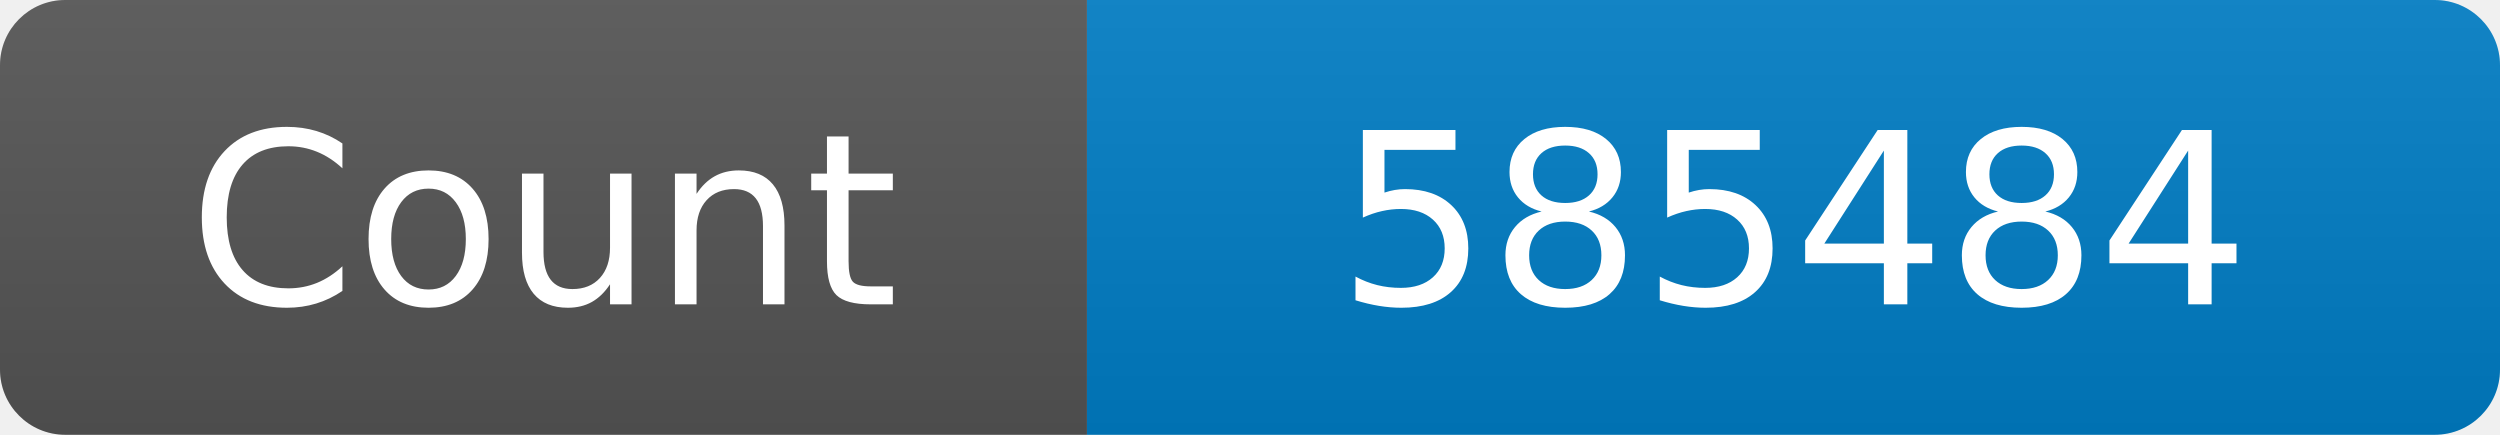
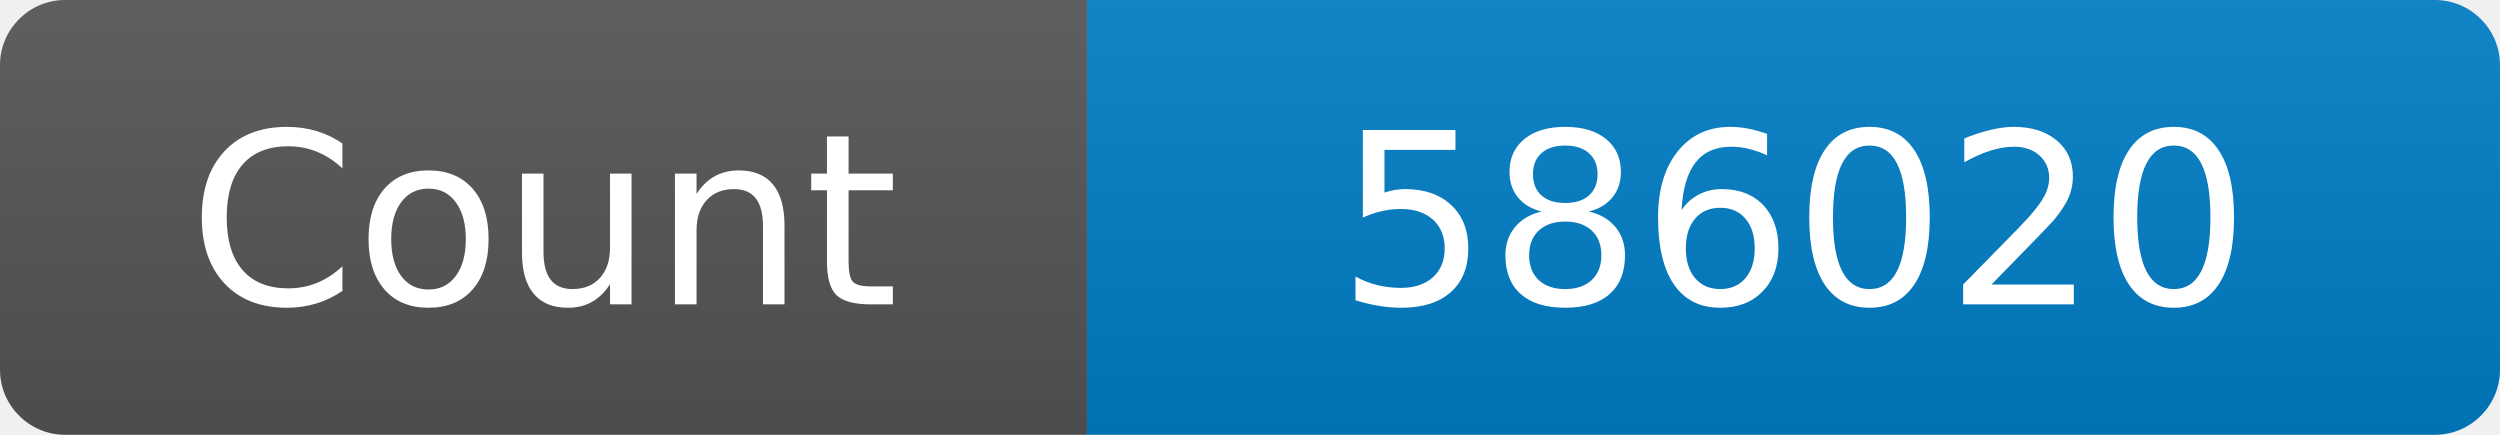
<svg xmlns="http://www.w3.org/2000/svg" width="115" height="20" role="img" aria-label="Maintained?: yes">
  <linearGradient id="s" x2="0" y2="100%">
    <stop offset="0" stop-color="#bbb" stop-opacity=".1" />
    <stop offset="1" stop-opacity=".1" />
  </linearGradient>
  <clipPath id="r">
    <rect width="115" height="20" rx="3" fill="#fff" />
  </clipPath>
  <g clip-path="url(#r)">
    <rect width="50" height="20" fill="#555" />
    <rect x="50" width="160" height="20" fill="#007ec6" />
    <rect width="115" height="20" fill="url(#s)" />
  </g>
  <g fill="#fff" text-anchor="middle" font-family="Verdana,Geneva,DejaVu Sans,sans-serif" font-size="110">
    <text x="250" y="140" transform="scale(.1)" fill="#fff">Count</text>
-     <text x="825" y="140" transform="scale(.1)" fill="#fff">585484</text>
+     <text x="825" y="140" transform="scale(.1)" fill="#fff">586020</text>
  </g>
</svg>
